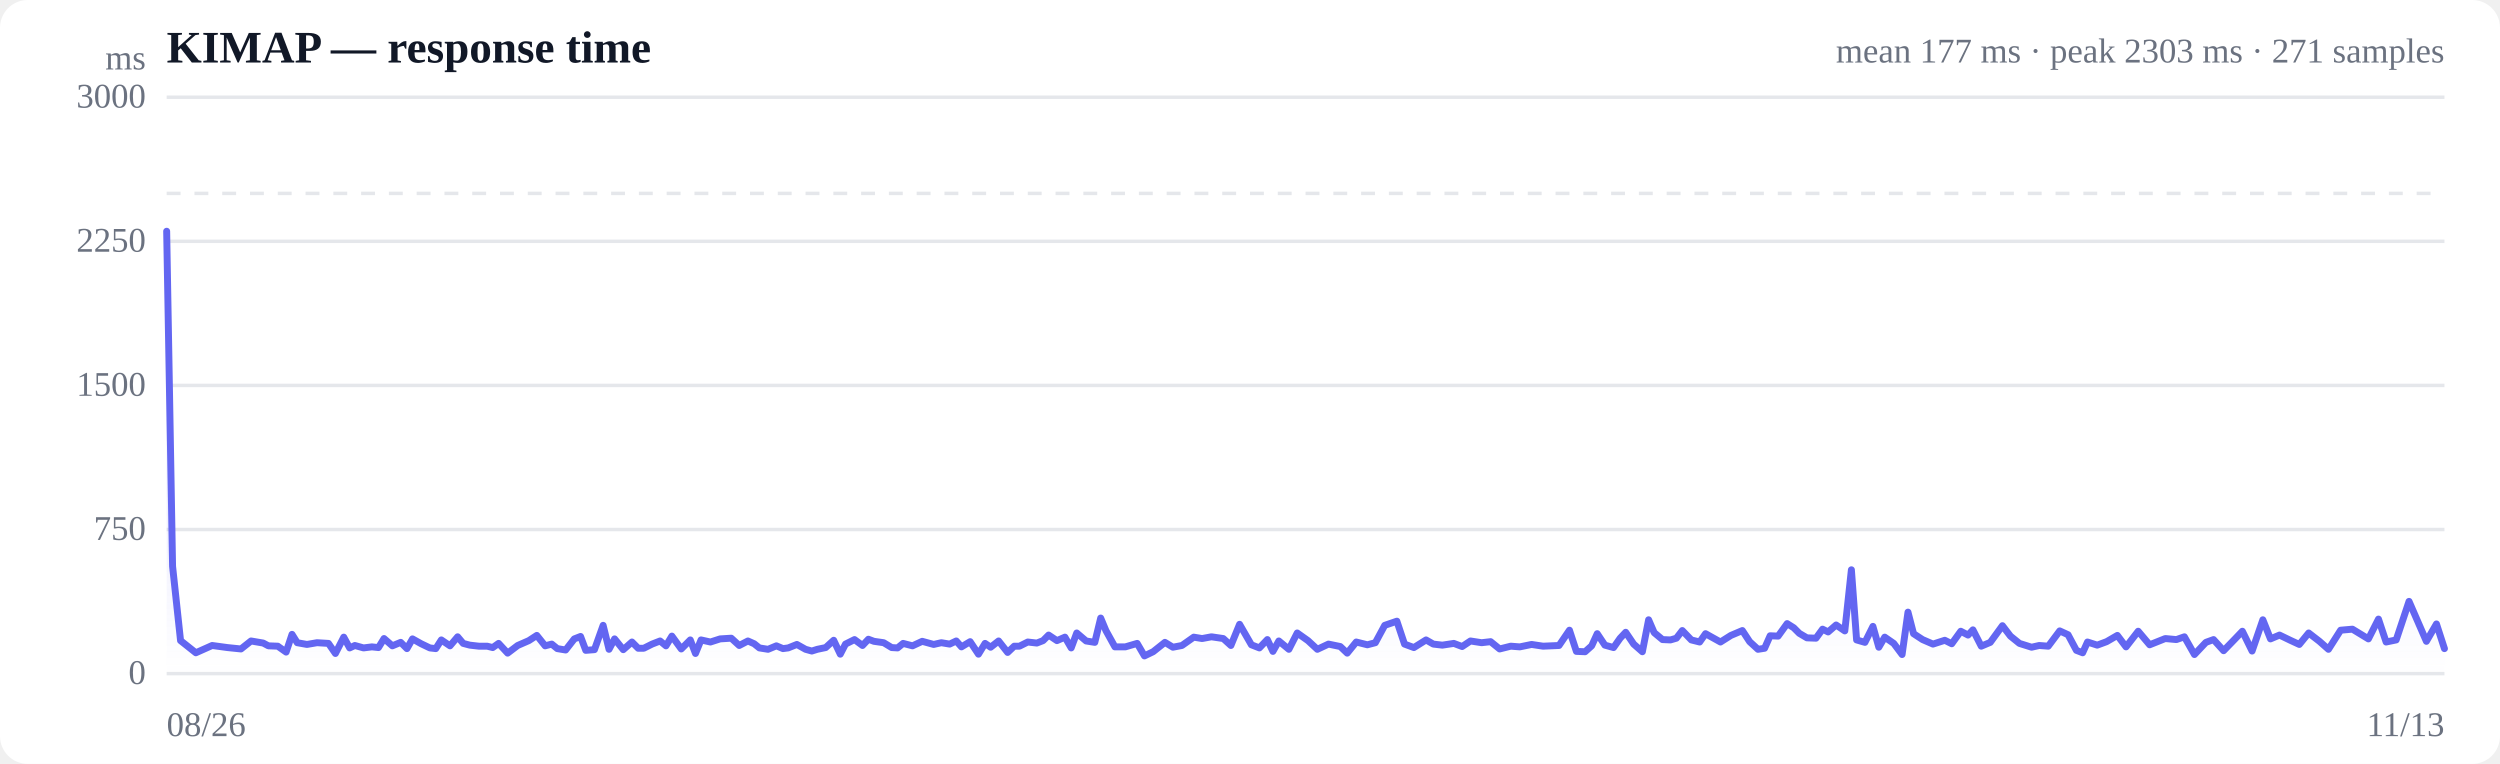
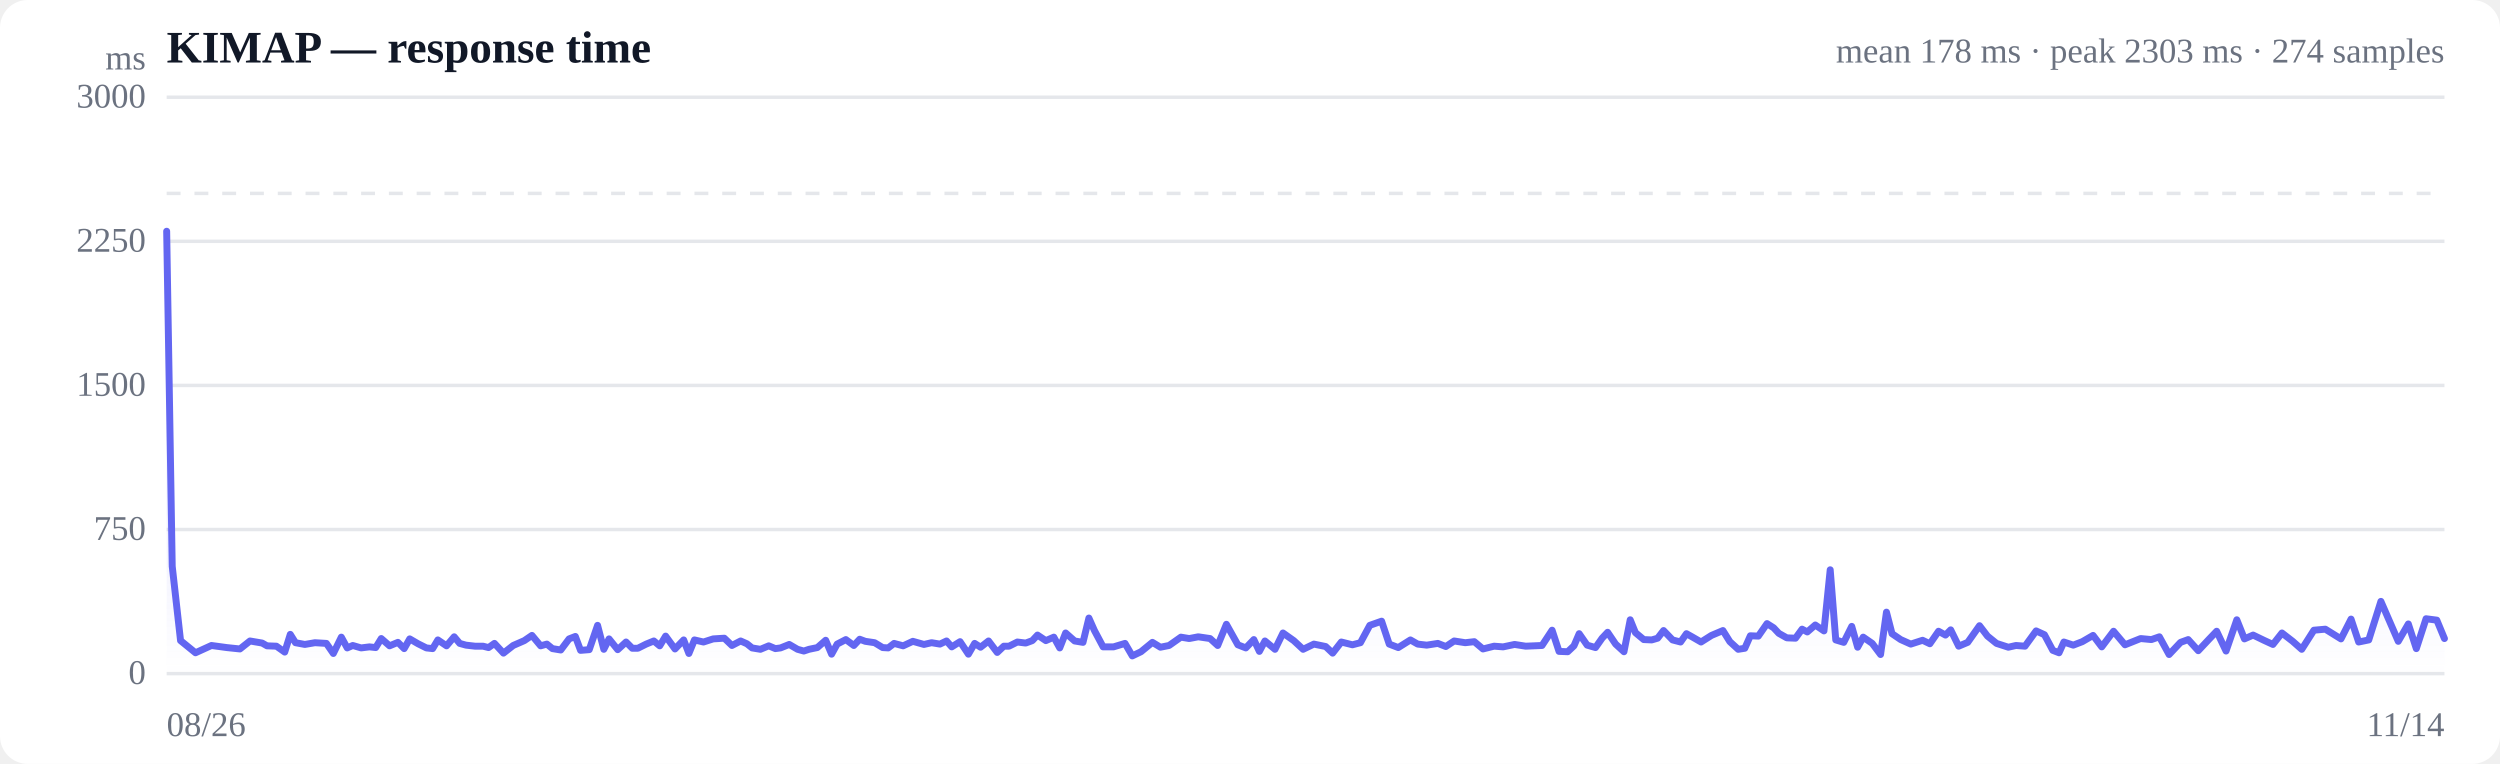
<svg xmlns="http://www.w3.org/2000/svg" viewBox="0 0 720 220" width="720" height="220" role="img" aria-label="Response time over time">
  <style>
  :root { color-scheme: light dark; }
  .bg { fill: #ffffff; }
  .grid { stroke: #e5e7eb; stroke-width: 1; }
  .axis { fill: #6b7280; font-size: 10px; }
  .title { fill: #111827; font-size: 13px; font-weight: 600; }
  .sub { fill: #6b7280; font-size: 10px; }
  .line { stroke: #6366f1; stroke-width: 2; fill: none; stroke-linejoin: round; stroke-linecap: round; }
  .area { fill: url(#fade); }
  .dot-degraded { fill: #f59e0b; }
  .dot-down { fill: #ef4444; }
  .empty { fill: #9ca3af; font-size: 12px; }
  @media (prefers-color-scheme: dark) {
    .bg { fill: #0b0f19; }
    .grid { stroke: #1f2937; }
    .axis, .sub { fill: #9ca3af; }
    .title { fill: #f3f4f6; }
    .line { stroke: #818cf8; }
  }
</style>
  <defs>
    <linearGradient id="fade" x1="0" y1="0" x2="0" y2="1">
      <stop offset="0%" stop-color="#6366f1" stop-opacity="0.28" />
      <stop offset="100%" stop-color="#6366f1" stop-opacity="0" />
    </linearGradient>
  </defs>
  <rect class="bg" width="720" height="220" rx="8" />
  <text class="title" x="48" y="18">KIMAP — response time</text>
-   <text class="sub" x="704" y="18" text-anchor="end">mean 177 ms · peak 2303 ms · 271 samples</text>
+   <text class="sub" x="704" y="18" text-anchor="end">mean 178 ms · peak 2303 ms · 274 samples</text>
  <line class="grid" x1="48" y1="194.0" x2="704" y2="194.0" />
  <text class="axis" x="42" y="197" text-anchor="end">0</text>
  <line class="grid" x1="48" y1="152.5" x2="704" y2="152.5" />
  <text class="axis" x="42" y="155.5" text-anchor="end">750</text>
  <line class="grid" x1="48" y1="111.0" x2="704" y2="111.0" />
  <text class="axis" x="42" y="114" text-anchor="end">1500</text>
  <line class="grid" x1="48" y1="69.5" x2="704" y2="69.5" />
  <text class="axis" x="42" y="72.5" text-anchor="end">2250</text>
  <line class="grid" x1="48" y1="28.0" x2="704" y2="28.0" />
  <text class="axis" x="42" y="31" text-anchor="end">3000</text>
  <line class="grid" stroke-dasharray="4 4" x1="48" y1="55.7" x2="704" y2="55.7" />
-   <path class="area" d="M48.0,66.6 L48.0,66.6 L49.7,163.1 L52.0,184.5 L56.4,188.0 L61.1,185.9 L65.5,186.5 L69.4,186.9 L72.3,184.6 L75.8,185.2 L77.3,186.0 L80.0,186.1 L82.4,187.8 L84.1,182.7 L85.6,185.1 L88.4,185.6 L91.3,185.1 L94.6,185.3 L96.6,188.2 L99.0,183.5 L100.7,186.6 L102.2,185.9 L104.7,186.6 L107.1,186.3 L109.0,186.5 L110.6,183.9 L113.0,186.0 L115.4,185.0 L117.2,186.8 L118.8,184.0 L121.3,185.4 L123.8,186.6 L125.5,186.8 L127.1,184.3 L129.6,186.0 L131.8,183.4 L133.4,185.3 L135.3,185.8 L137.9,186.1 L140.3,186.1 L141.9,186.5 L143.6,185.3 L146.2,188.1 L149.1,185.9 L152.3,184.5 L154.6,183.0 L157.0,186.0 L158.9,185.5 L160.5,186.8 L162.9,187.2 L165.4,184.0 L167.2,183.3 L168.7,187.3 L171.2,187.1 L173.7,180.1 L175.4,187.0 L177.0,184.0 L179.5,187.1 L182.0,184.9 L183.8,186.7 L185.4,186.7 L187.8,185.5 L190.1,184.6 L191.8,186.0 L193.5,183.2 L196.2,186.9 L198.8,184.3 L200.3,188.2 L201.9,184.3 L204.6,184.9 L207.4,184.0 L210.6,183.8 L212.9,185.9 L215.4,184.6 L217.2,185.4 L218.7,186.6 L221.2,187.0 L223.6,186.0 L225.5,186.8 L227.0,186.6 L229.5,185.6 L232.0,187.0 L233.8,187.5 L235.4,187.0 L237.8,186.5 L240.1,184.4 L242.0,188.4 L243.5,185.5 L246.1,184.2 L248.4,185.9 L250.1,184.1 L251.7,184.7 L254.5,185.1 L256.8,186.5 L258.5,186.6 L260.1,185.3 L262.8,186.0 L265.6,184.7 L268.9,185.6 L271.1,185.1 L273.5,185.5 L275.4,184.6 L276.9,186.3 L279.4,184.8 L281.8,188.4 L283.7,185.3 L285.3,186.4 L287.6,184.6 L290.2,187.9 L292.1,186.1 L293.6,186.1 L296.0,184.9 L298.6,185.2 L300.4,184.5 L302.0,182.9 L304.4,184.5 L306.7,183.5 L308.5,186.6 L310.1,182.3 L312.8,184.6 L315.3,185.0 L317.0,178.0 L318.5,181.6 L321.1,186.3 L324.1,186.3 L327.5,185.3 L329.6,188.9 L332.1,187.7 L335.5,185.0 L337.8,186.4 L340.4,185.9 L343.8,183.5 L346.2,183.9 L348.9,183.4 L352.3,183.9 L354.5,185.9 L357.0,179.8 L360.4,185.7 L362.7,186.6 L365.0,184.2 L366.6,187.6 L368.3,184.6 L371.2,187.0 L373.6,182.3 L376.7,184.5 L379.4,187.0 L382.6,185.5 L386.0,186.2 L388.0,188.1 L390.6,184.9 L393.8,185.7 L396.1,185.1 L398.8,180.1 L402.3,178.9 L404.5,185.5 L407.2,186.5 L410.7,184.3 L412.8,185.5 L415.4,185.8 L418.7,185.3 L421.1,186.2 L423.5,184.6 L426.7,185.1 L429.3,184.8 L431.9,186.9 L435.1,186.1 L437.7,186.3 L441.1,185.6 L444.4,186.1 L449.0,185.9 L452.0,181.5 L454.0,187.6 L456.5,187.7 L458.4,186.0 L460.0,182.5 L462.2,185.8 L464.7,186.5 L466.6,183.8 L468.2,182.1 L470.5,185.5 L473.0,187.7 L474.8,178.5 L476.4,182.2 L478.8,184.2 L481.1,184.3 L482.8,183.8 L484.5,181.6 L487.1,184.3 L489.5,184.9 L491.2,182.5 L492.8,183.4 L495.5,184.9 L498.5,183.0 L501.8,181.6 L503.9,184.8 L506.3,187.0 L508.2,186.7 L509.8,183.1 L512.1,183.2 L514.7,179.6 L516.6,180.8 L518.2,182.4 L520.4,183.7 L523.0,183.8 L524.9,181.2 L526.5,182.0 L528.8,180.0 L531.3,181.7 L533.2,164.1 L534.7,184.3 L537.1,185.0 L539.4,180.4 L541.1,186.4 L542.8,183.5 L545.4,185.3 L547.8,188.5 L549.5,176.3 L551.1,182.5 L553.7,184.2 L556.7,185.5 L560.1,184.4 L562.1,185.4 L564.7,181.8 L566.8,182.9 L568.2,181.4 L570.6,186.1 L573.2,185.0 L576.7,180.2 L579.0,183.2 L581.6,185.3 L585.1,186.4 L587.3,185.9 L589.9,186.1 L593.2,181.7 L595.6,182.8 L598.0,187.3 L599.8,188.0 L601.2,184.9 L604.0,185.8 L606.7,184.8 L609.8,183.0 L612.3,186.3 L615.8,181.8 L619.1,185.7 L623.6,183.9 L626.8,184.2 L629.1,183.4 L632.0,188.5 L635.3,185.0 L637.5,184.2 L640.4,187.4 L643.6,184.1 L645.8,181.8 L648.6,187.5 L651.7,178.5 L653.9,184.0 L656.5,182.9 L659.6,184.4 L662.2,185.6 L664.9,182.3 L668.0,184.7 L670.6,187.0 L674.1,181.5 L677.5,181.2 L682.1,184.0 L685.0,178.3 L687.2,184.9 L690.1,184.3 L693.8,173.2 L698.8,184.7 L701.7,179.7 L704.0,186.8 L704.0,194.0 L48.0,194.0 Z" />
-   <path class="line" d="M48.0,66.6 L49.7,163.1 L52.0,184.5 L56.4,188.0 L61.1,185.9 L65.5,186.5 L69.4,186.9 L72.3,184.6 L75.8,185.2 L77.3,186.0 L80.0,186.1 L82.4,187.8 L84.1,182.7 L85.6,185.1 L88.4,185.6 L91.3,185.1 L94.6,185.3 L96.6,188.2 L99.0,183.5 L100.7,186.6 L102.2,185.9 L104.7,186.6 L107.1,186.3 L109.0,186.5 L110.6,183.9 L113.0,186.0 L115.4,185.0 L117.2,186.8 L118.8,184.0 L121.3,185.4 L123.8,186.6 L125.5,186.8 L127.1,184.3 L129.6,186.0 L131.8,183.4 L133.4,185.3 L135.3,185.8 L137.9,186.1 L140.3,186.1 L141.9,186.5 L143.6,185.3 L146.2,188.1 L149.1,185.9 L152.3,184.5 L154.6,183.0 L157.0,186.0 L158.9,185.5 L160.5,186.8 L162.9,187.2 L165.4,184.0 L167.2,183.3 L168.7,187.3 L171.2,187.1 L173.7,180.1 L175.4,187.0 L177.0,184.0 L179.5,187.1 L182.0,184.9 L183.8,186.7 L185.4,186.7 L187.8,185.5 L190.1,184.6 L191.8,186.0 L193.5,183.2 L196.2,186.9 L198.8,184.3 L200.3,188.2 L201.9,184.3 L204.6,184.9 L207.4,184.0 L210.6,183.8 L212.9,185.9 L215.4,184.6 L217.2,185.4 L218.7,186.6 L221.2,187.0 L223.6,186.0 L225.5,186.8 L227.0,186.6 L229.5,185.6 L232.0,187.0 L233.8,187.5 L235.4,187.0 L237.8,186.5 L240.1,184.4 L242.0,188.4 L243.5,185.5 L246.1,184.2 L248.4,185.9 L250.1,184.1 L251.7,184.7 L254.5,185.1 L256.8,186.5 L258.5,186.6 L260.1,185.3 L262.8,186.0 L265.6,184.7 L268.9,185.6 L271.1,185.1 L273.5,185.5 L275.4,184.6 L276.9,186.3 L279.4,184.8 L281.8,188.4 L283.7,185.3 L285.3,186.4 L287.6,184.6 L290.2,187.9 L292.1,186.1 L293.6,186.1 L296.0,184.9 L298.6,185.2 L300.4,184.5 L302.0,182.9 L304.4,184.5 L306.7,183.5 L308.5,186.6 L310.1,182.3 L312.8,184.6 L315.3,185.0 L317.0,178.0 L318.5,181.6 L321.1,186.3 L324.1,186.3 L327.5,185.3 L329.6,188.9 L332.1,187.7 L335.5,185.0 L337.8,186.4 L340.4,185.9 L343.8,183.5 L346.2,183.9 L348.9,183.4 L352.3,183.9 L354.5,185.9 L357.0,179.8 L360.4,185.7 L362.7,186.6 L365.0,184.2 L366.6,187.6 L368.3,184.6 L371.2,187.0 L373.6,182.3 L376.7,184.5 L379.4,187.0 L382.6,185.5 L386.0,186.2 L388.0,188.1 L390.6,184.9 L393.8,185.7 L396.1,185.1 L398.8,180.1 L402.3,178.9 L404.5,185.5 L407.2,186.5 L410.7,184.3 L412.8,185.5 L415.4,185.8 L418.7,185.3 L421.1,186.2 L423.5,184.6 L426.7,185.1 L429.3,184.8 L431.9,186.9 L435.1,186.1 L437.7,186.3 L441.1,185.6 L444.4,186.1 L449.0,185.9 L452.0,181.5 L454.0,187.6 L456.5,187.7 L458.4,186.0 L460.0,182.5 L462.2,185.8 L464.7,186.5 L466.6,183.8 L468.2,182.1 L470.5,185.5 L473.0,187.7 L474.8,178.5 L476.4,182.2 L478.8,184.2 L481.1,184.3 L482.8,183.8 L484.5,181.6 L487.1,184.3 L489.5,184.9 L491.2,182.5 L492.8,183.4 L495.5,184.9 L498.5,183.0 L501.8,181.6 L503.9,184.8 L506.3,187.0 L508.2,186.7 L509.8,183.1 L512.1,183.2 L514.7,179.6 L516.6,180.8 L518.2,182.4 L520.4,183.7 L523.0,183.8 L524.9,181.2 L526.5,182.0 L528.8,180.0 L531.3,181.7 L533.2,164.1 L534.7,184.3 L537.1,185.0 L539.4,180.4 L541.1,186.4 L542.8,183.5 L545.4,185.3 L547.8,188.5 L549.5,176.3 L551.1,182.5 L553.7,184.2 L556.7,185.5 L560.1,184.4 L562.1,185.4 L564.7,181.8 L566.8,182.9 L568.2,181.4 L570.6,186.1 L573.2,185.0 L576.7,180.2 L579.0,183.2 L581.6,185.3 L585.1,186.4 L587.3,185.9 L589.9,186.1 L593.2,181.7 L595.6,182.8 L598.0,187.3 L599.8,188.0 L601.2,184.9 L604.0,185.8 L606.7,184.8 L609.8,183.0 L612.3,186.3 L615.8,181.8 L619.1,185.7 L623.6,183.9 L626.8,184.2 L629.1,183.4 L632.0,188.5 L635.3,185.0 L637.5,184.2 L640.4,187.4 L643.6,184.1 L645.8,181.8 L648.6,187.5 L651.7,178.5 L653.9,184.0 L656.5,182.9 L659.6,184.4 L662.2,185.6 L664.9,182.3 L668.0,184.7 L670.6,187.0 L674.1,181.5 L677.5,181.2 L682.1,184.0 L685.0,178.3 L687.2,184.9 L690.1,184.3 L693.8,173.2 L698.8,184.7 L701.7,179.7 L704.0,186.8" />
+   <path class="area" d="M48.0,66.6 L48.0,66.6 L49.6,163.1 L52.0,184.5 L56.3,188.0 L60.9,185.9 L65.3,186.5 L69.1,186.9 L72.0,184.6 L75.5,185.2 L76.9,186.0 L79.6,186.1 L82.0,187.8 L83.6,182.7 L85.1,185.1 L87.8,185.6 L90.7,185.1 L94.0,185.3 L96.0,188.2 L98.3,183.5 L100.0,186.6 L101.6,185.9 L104.0,186.6 L106.4,186.3 L108.2,186.5 L109.8,183.9 L112.2,186.0 L114.6,185.0 L116.4,186.8 L118.0,184.0 L120.4,185.4 L122.8,186.6 L124.6,186.8 L126.1,184.3 L128.6,186.0 L130.8,183.4 L132.4,185.3 L134.2,185.8 L136.8,186.1 L139.1,186.1 L140.7,186.5 L142.4,185.3 L145.0,188.1 L147.8,185.9 L151.0,184.5 L153.2,183.0 L155.7,186.0 L157.5,185.5 L159.1,186.8 L161.5,187.2 L163.9,184.0 L165.7,183.3 L167.2,187.3 L169.7,187.1 L172.1,180.1 L173.9,187.0 L175.4,184.0 L177.9,187.1 L180.3,184.9 L182.1,186.7 L183.7,186.7 L186.1,185.5 L188.3,184.6 L190.0,186.0 L191.7,183.2 L194.4,186.9 L196.9,184.3 L198.4,188.2 L200.0,184.3 L202.6,184.9 L205.4,184.0 L208.6,183.8 L210.8,185.9 L213.3,184.6 L215.1,185.4 L216.6,186.6 L219.0,187.0 L221.4,186.0 L223.3,186.8 L224.8,186.6 L227.3,185.6 L229.7,187.0 L231.5,187.5 L233.0,187.0 L235.4,186.5 L237.8,184.4 L239.5,188.4 L241.1,185.5 L243.6,184.2 L245.9,185.9 L247.6,184.1 L249.2,184.7 L251.9,185.1 L254.2,186.5 L255.8,186.6 L257.5,185.3 L260.1,186.0 L262.9,184.7 L266.1,185.6 L268.3,185.1 L270.7,185.5 L272.6,184.6 L274.1,186.3 L276.5,184.8 L278.9,188.4 L280.7,185.3 L282.4,186.4 L284.7,184.6 L287.2,187.9 L289.1,186.1 L290.6,186.1 L293.0,184.9 L295.4,185.2 L297.3,184.5 L298.8,182.9 L301.2,184.5 L303.5,183.5 L305.2,186.6 L306.9,182.3 L309.5,184.6 L311.9,185.0 L313.6,178.0 L315.2,181.6 L317.7,186.3 L320.7,186.3 L324.0,185.3 L326.1,188.9 L328.6,187.7 L331.9,185.0 L334.2,186.4 L336.7,185.9 L340.1,183.5 L342.5,183.9 L345.1,183.4 L348.5,183.9 L350.7,185.9 L353.2,179.8 L356.5,185.7 L358.8,186.6 L361.1,184.2 L362.7,187.6 L364.3,184.6 L367.2,187.0 L369.5,182.3 L372.6,184.5 L375.3,187.0 L378.4,185.5 L381.8,186.2 L383.8,188.1 L386.3,184.9 L389.5,185.7 L391.8,185.1 L394.5,180.1 L397.9,178.9 L400.1,185.5 L402.7,186.5 L406.2,184.3 L408.3,185.5 L410.9,185.8 L414.1,185.3 L416.4,186.2 L418.8,184.6 L422.0,185.1 L424.6,184.8 L427.1,186.9 L430.3,186.1 L432.9,186.3 L436.2,185.6 L439.4,186.1 L444.1,185.9 L447.0,181.5 L449.0,187.6 L451.5,187.7 L453.3,186.0 L454.8,182.5 L457.1,185.8 L459.5,186.5 L461.4,183.8 L463.0,182.1 L465.3,185.5 L467.7,187.7 L469.5,178.5 L471.0,182.2 L473.4,184.2 L475.7,184.3 L477.4,183.8 L479.1,181.6 L481.7,184.3 L484.0,184.9 L485.7,182.5 L487.3,183.4 L489.9,184.9 L492.9,183.0 L496.2,181.6 L498.2,184.8 L500.6,187.0 L502.5,186.7 L504.1,183.1 L506.4,183.2 L508.9,179.6 L510.8,180.8 L512.3,182.4 L514.6,183.7 L517.1,183.8 L519.0,181.2 L520.5,182.0 L522.8,180.0 L525.3,181.7 L527.1,164.1 L528.7,184.3 L531.0,185.0 L533.3,180.4 L535.0,186.4 L536.6,183.5 L539.2,185.3 L541.6,188.5 L543.3,176.3 L544.9,182.5 L547.4,184.2 L550.3,185.5 L553.7,184.4 L555.8,185.4 L558.3,181.8 L560.3,182.9 L561.8,181.4 L564.1,186.1 L566.7,185.0 L570.1,180.2 L572.4,183.2 L575.0,185.3 L578.4,186.4 L580.6,185.9 L583.2,186.1 L586.4,181.7 L588.8,182.8 L591.2,187.3 L593.0,188.0 L594.4,184.9 L597.1,185.8 L599.7,184.8 L602.8,183.0 L605.3,186.3 L608.7,181.8 L612.0,185.7 L616.5,183.9 L619.6,184.2 L621.9,183.4 L624.7,188.5 L628.0,185.0 L630.2,184.2 L633.1,187.4 L636.2,184.1 L638.4,181.8 L641.1,187.5 L644.2,178.5 L646.4,184.0 L648.9,182.9 L652.0,184.4 L654.6,185.6 L657.2,182.3 L660.3,184.7 L662.9,187.0 L666.4,181.5 L669.7,181.2 L674.2,184.0 L677.1,178.3 L679.3,184.9 L682.2,184.3 L685.7,173.2 L690.7,184.7 L693.6,179.7 L695.9,186.8 L698.7,178.2 L701.8,178.6 L704.0,183.9 L704.0,194.0 L48.0,194.0 Z" />
+   <path class="line" d="M48.0,66.6 L49.6,163.1 L52.0,184.5 L56.3,188.0 L60.9,185.9 L65.3,186.5 L69.1,186.9 L72.0,184.6 L75.5,185.2 L76.9,186.0 L79.6,186.1 L82.0,187.8 L83.6,182.7 L85.1,185.1 L87.8,185.6 L90.7,185.1 L94.0,185.3 L96.0,188.2 L98.3,183.5 L100.0,186.6 L101.6,185.9 L104.0,186.6 L106.4,186.3 L108.2,186.5 L109.8,183.9 L112.2,186.0 L114.6,185.0 L116.4,186.8 L118.0,184.0 L120.4,185.4 L122.8,186.6 L124.6,186.8 L126.1,184.3 L128.6,186.0 L130.8,183.4 L132.4,185.3 L134.2,185.8 L136.8,186.1 L139.1,186.1 L140.7,186.5 L142.4,185.3 L145.0,188.1 L147.8,185.9 L151.0,184.5 L153.2,183.0 L155.7,186.0 L157.5,185.5 L159.1,186.8 L161.5,187.2 L163.9,184.0 L165.7,183.3 L167.2,187.3 L169.7,187.1 L172.1,180.1 L173.9,187.0 L175.4,184.0 L177.9,187.1 L180.3,184.9 L182.1,186.7 L183.7,186.7 L186.1,185.5 L188.3,184.6 L190.0,186.0 L191.7,183.2 L194.4,186.9 L196.9,184.3 L198.4,188.2 L200.0,184.3 L202.6,184.9 L205.4,184.0 L208.6,183.8 L210.8,185.9 L213.3,184.6 L215.1,185.4 L216.6,186.6 L219.0,187.0 L221.4,186.0 L223.3,186.8 L224.8,186.6 L227.3,185.6 L229.7,187.0 L231.5,187.5 L233.0,187.0 L235.4,186.5 L237.8,184.4 L239.5,188.4 L241.1,185.5 L243.6,184.2 L245.9,185.9 L247.6,184.1 L249.2,184.7 L251.9,185.1 L254.2,186.5 L255.8,186.6 L257.5,185.3 L260.1,186.0 L262.9,184.7 L266.1,185.6 L268.3,185.1 L270.7,185.5 L272.6,184.6 L274.1,186.3 L276.5,184.8 L278.9,188.4 L280.7,185.3 L282.4,186.4 L284.7,184.6 L287.2,187.9 L289.1,186.1 L290.6,186.1 L293.0,184.9 L295.4,185.2 L297.3,184.5 L298.8,182.9 L301.2,184.5 L303.5,183.5 L305.2,186.6 L306.9,182.3 L309.5,184.6 L311.9,185.0 L313.6,178.0 L315.2,181.6 L317.7,186.3 L320.7,186.3 L324.0,185.3 L326.1,188.9 L328.6,187.7 L331.9,185.0 L334.2,186.4 L336.7,185.9 L340.1,183.5 L342.5,183.9 L345.1,183.4 L348.5,183.9 L350.7,185.9 L353.2,179.8 L356.5,185.7 L358.8,186.6 L361.1,184.2 L362.7,187.6 L364.3,184.6 L367.2,187.0 L369.5,182.3 L372.6,184.5 L375.3,187.0 L378.4,185.5 L381.8,186.2 L383.8,188.1 L386.3,184.9 L389.5,185.7 L391.8,185.1 L394.5,180.1 L397.9,178.9 L400.1,185.5 L402.7,186.5 L406.2,184.3 L408.3,185.5 L410.9,185.8 L414.1,185.3 L416.4,186.2 L418.8,184.6 L422.0,185.1 L424.6,184.8 L427.1,186.9 L430.3,186.1 L432.9,186.3 L436.2,185.6 L439.4,186.1 L444.1,185.9 L447.0,181.5 L449.0,187.6 L451.5,187.7 L453.3,186.0 L454.8,182.5 L457.1,185.8 L459.5,186.5 L461.4,183.8 L463.0,182.1 L465.3,185.5 L467.7,187.7 L469.5,178.5 L471.0,182.2 L473.4,184.2 L475.7,184.3 L477.4,183.8 L479.1,181.6 L481.7,184.3 L484.0,184.9 L485.7,182.5 L487.3,183.4 L489.9,184.9 L492.9,183.0 L496.2,181.6 L498.2,184.8 L500.6,187.0 L502.5,186.7 L504.1,183.1 L506.4,183.2 L508.9,179.6 L510.8,180.8 L512.3,182.4 L514.6,183.7 L517.1,183.8 L519.0,181.2 L520.5,182.0 L522.8,180.0 L525.3,181.7 L527.1,164.1 L528.7,184.3 L531.0,185.0 L533.3,180.4 L535.0,186.4 L536.6,183.5 L539.2,185.3 L541.6,188.5 L543.3,176.3 L544.9,182.5 L547.4,184.2 L550.3,185.5 L553.7,184.4 L555.8,185.4 L558.3,181.8 L560.3,182.9 L561.8,181.4 L564.1,186.1 L566.7,185.0 L570.1,180.2 L572.4,183.2 L575.0,185.3 L578.4,186.4 L580.6,185.9 L583.2,186.1 L586.4,181.7 L588.8,182.8 L591.2,187.3 L593.0,188.0 L594.4,184.9 L597.1,185.8 L599.7,184.8 L602.8,183.0 L605.3,186.3 L608.7,181.8 L612.0,185.7 L616.5,183.9 L619.6,184.2 L621.9,183.4 L624.7,188.5 L628.0,185.0 L630.2,184.2 L633.1,187.4 L636.2,184.1 L638.4,181.8 L641.1,187.5 L644.2,178.5 L646.4,184.0 L648.9,182.9 L652.0,184.4 L654.6,185.6 L657.2,182.3 L660.3,184.7 L662.9,187.0 L666.4,181.5 L669.7,181.2 L674.2,184.0 L677.1,178.3 L679.3,184.9 L682.2,184.3 L685.7,173.2 L690.7,184.7 L693.6,179.7 L695.9,186.8 L698.7,178.2 L701.8,178.6 L704.0,183.9" />
  <text class="axis" x="48" y="212">08/26</text>
-   <text class="axis" x="704" y="212" text-anchor="end">11/13</text>
+   <text class="axis" x="704" y="212" text-anchor="end">11/14</text>
  <text class="axis" x="42" y="20" text-anchor="end">ms</text>
</svg>
